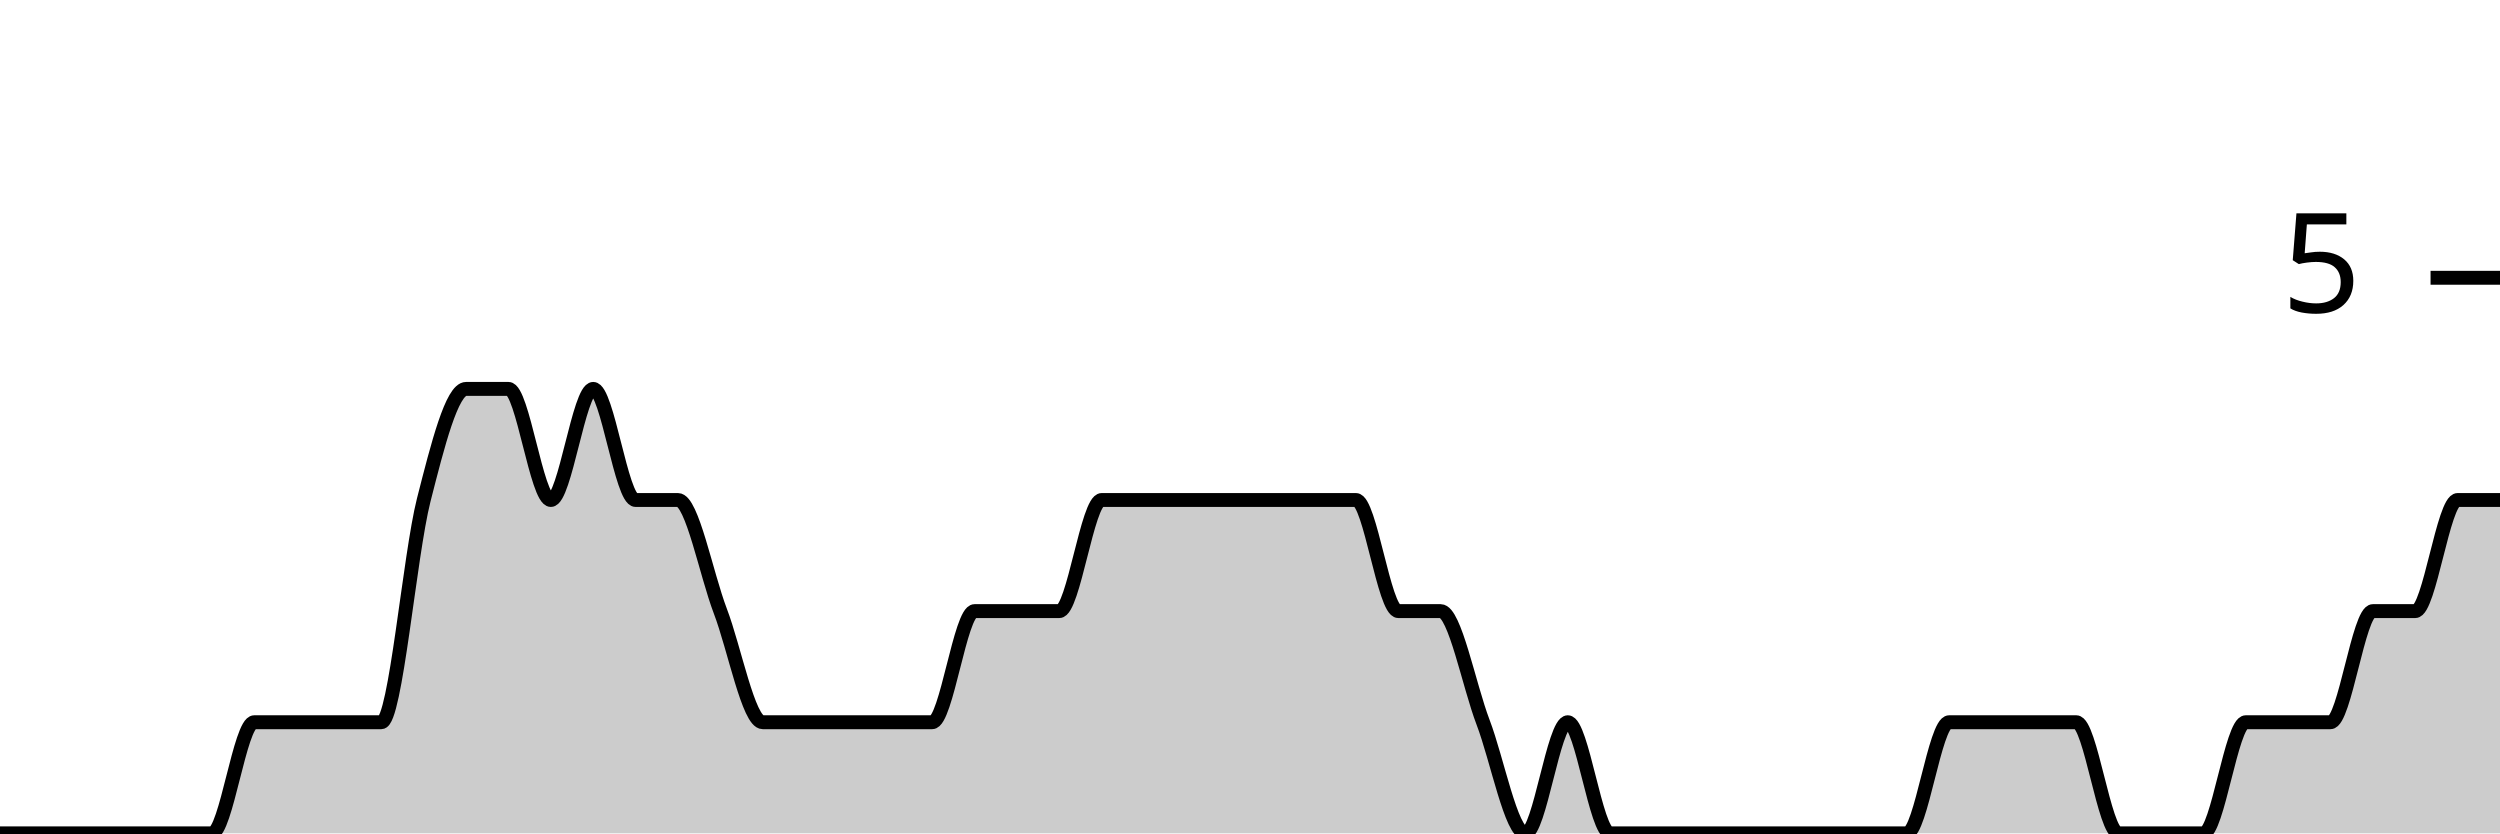
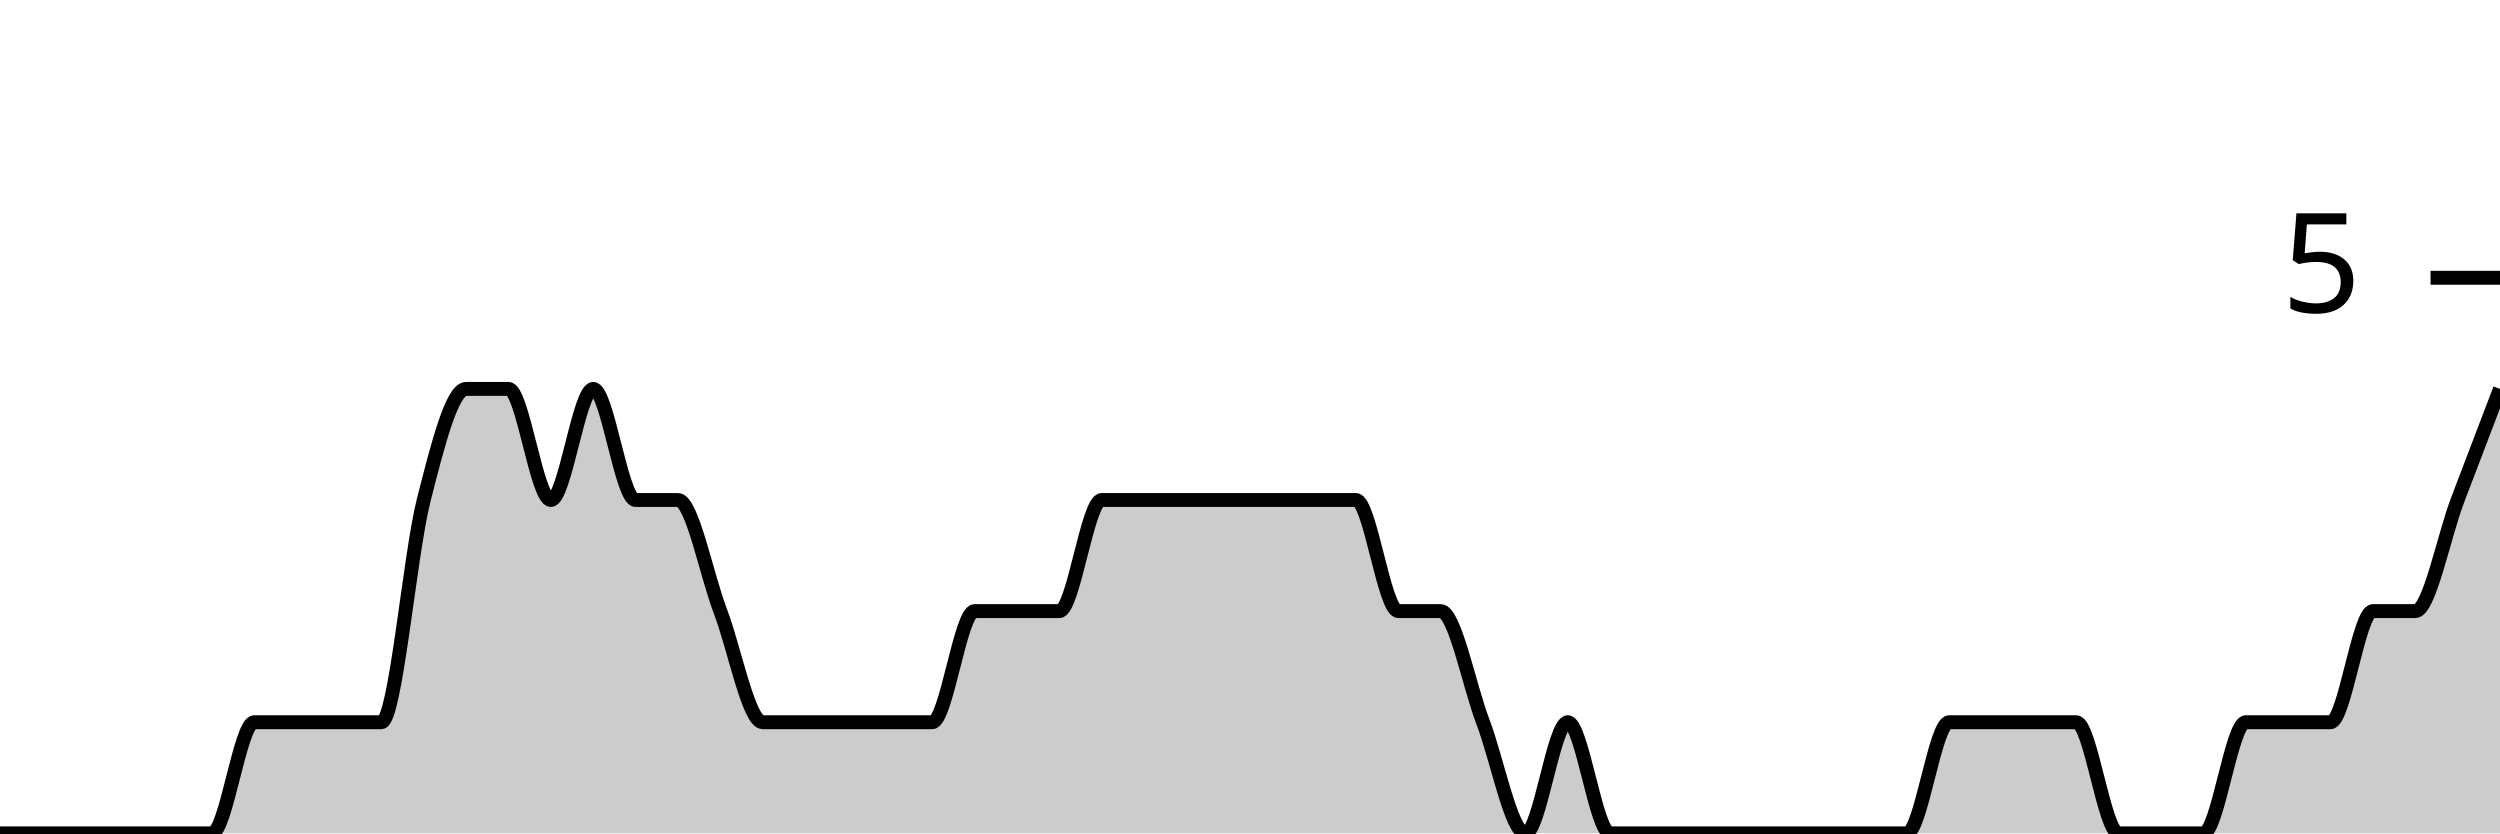
<svg xmlns="http://www.w3.org/2000/svg" viewBox="0 0 180 60">
  <g transform="translate(0,20)">
-     <path class="area" fill="rgba(0, 0, 0, 0.2)" d="M0,40C1.017,40,2.034,40,3.051,40C4.068,40,5.085,40,6.102,40C7.119,40,8.136,40,9.153,40C10.169,40,11.186,40,12.203,40C13.22,40,14.237,40,15.254,40C16.271,40,17.288,32,18.305,32C19.322,32,20.339,32,21.356,32C22.373,32,23.39,32,24.407,32C25.424,32,26.441,32,27.458,32C28.475,32,29.492,20,30.508,16C31.525,12,32.542,8,33.559,8C34.576,8,35.593,8,36.61,8C37.627,8,38.644,16,39.661,16C40.678,16,41.695,8,42.712,8C43.729,8,44.746,16,45.763,16C46.78,16,47.797,16,48.814,16C49.831,16,50.847,21.333,51.864,24C52.881,26.667,53.898,32,54.915,32C55.932,32,56.949,32,57.966,32C58.983,32,60,32,61.017,32C62.034,32,63.051,32,64.068,32C65.085,32,66.102,32,67.119,32C68.136,32,69.153,24,70.169,24C71.186,24,72.203,24,73.22,24C74.237,24,75.254,24,76.271,24C77.288,24,78.305,16,79.322,16C80.339,16,81.356,16,82.373,16C83.39,16,84.407,16,85.424,16C86.441,16,87.458,16,88.475,16C89.492,16,90.508,16,91.525,16C92.542,16,93.559,16,94.576,16C95.593,16,96.61,16,97.627,16C98.644,16,99.661,24,100.678,24C101.695,24,102.712,24,103.729,24C104.746,24,105.763,29.333,106.78,32C107.797,34.667,108.814,40,109.831,40C110.847,40,111.864,32,112.881,32C113.898,32,114.915,40,115.932,40C116.949,40,117.966,40,118.983,40C120,40,121.017,40,122.034,40C123.051,40,124.068,40,125.085,40C126.102,40,127.119,40,128.136,40C129.153,40,130.169,40,131.186,40C132.203,40,133.22,40,134.237,40C135.254,40,136.271,40,137.288,40C138.305,40,139.322,32,140.339,32C141.356,32,142.373,32,143.39,32C144.407,32,145.424,32,146.441,32C147.458,32,148.475,32,149.492,32C150.508,32,151.525,40,152.542,40C153.559,40,154.576,40,155.593,40C156.61,40,157.627,40,158.644,40C159.661,40,160.678,32,161.695,32C162.712,32,163.729,32,164.746,32C165.763,32,166.78,32,167.797,32C168.814,32,169.831,24,170.847,24C171.864,24,172.881,24,173.898,24C174.915,24,175.932,16,176.949,16C177.966,16,178.983,16,180,16L180,40C178.983,40,177.966,40,176.949,40C175.932,40,174.915,40,173.898,40C172.881,40,171.864,40,170.847,40C169.831,40,168.814,40,167.797,40C166.78,40,165.763,40,164.746,40C163.729,40,162.712,40,161.695,40C160.678,40,159.661,40,158.644,40C157.627,40,156.61,40,155.593,40C154.576,40,153.559,40,152.542,40C151.525,40,150.508,40,149.492,40C148.475,40,147.458,40,146.441,40C145.424,40,144.407,40,143.39,40C142.373,40,141.356,40,140.339,40C139.322,40,138.305,40,137.288,40C136.271,40,135.254,40,134.237,40C133.22,40,132.203,40,131.186,40C130.169,40,129.153,40,128.136,40C127.119,40,126.102,40,125.085,40C124.068,40,123.051,40,122.034,40C121.017,40,120,40,118.983,40C117.966,40,116.949,40,115.932,40C114.915,40,113.898,40,112.881,40C111.864,40,110.847,40,109.831,40C108.814,40,107.797,40,106.78,40C105.763,40,104.746,40,103.729,40C102.712,40,101.695,40,100.678,40C99.661,40,98.644,40,97.627,40C96.61,40,95.593,40,94.576,40C93.559,40,92.542,40,91.525,40C90.508,40,89.492,40,88.475,40C87.458,40,86.441,40,85.424,40C84.407,40,83.39,40,82.373,40C81.356,40,80.339,40,79.322,40C78.305,40,77.288,40,76.271,40C75.254,40,74.237,40,73.22,40C72.203,40,71.186,40,70.169,40C69.153,40,68.136,40,67.119,40C66.102,40,65.085,40,64.068,40C63.051,40,62.034,40,61.017,40C60,40,58.983,40,57.966,40C56.949,40,55.932,40,54.915,40C53.898,40,52.881,40,51.864,40C50.847,40,49.831,40,48.814,40C47.797,40,46.78,40,45.763,40C44.746,40,43.729,40,42.712,40C41.695,40,40.678,40,39.661,40C38.644,40,37.627,40,36.61,40C35.593,40,34.576,40,33.559,40C32.542,40,31.525,40,30.508,40C29.492,40,28.475,40,27.458,40C26.441,40,25.424,40,24.407,40C23.39,40,22.373,40,21.356,40C20.339,40,19.322,40,18.305,40C17.288,40,16.271,40,15.254,40C14.237,40,13.22,40,12.203,40C11.186,40,10.169,40,9.153,40C8.136,40,7.119,40,6.102,40C5.085,40,4.068,40,3.051,40C2.034,40,1.017,40,0,40Z" />
-     <path class="line" stroke="black" fill="none" d="M0,40C1.017,40,2.034,40,3.051,40C4.068,40,5.085,40,6.102,40C7.119,40,8.136,40,9.153,40C10.169,40,11.186,40,12.203,40C13.22,40,14.237,40,15.254,40C16.271,40,17.288,32,18.305,32C19.322,32,20.339,32,21.356,32C22.373,32,23.39,32,24.407,32C25.424,32,26.441,32,27.458,32C28.475,32,29.492,20,30.508,16C31.525,12,32.542,8,33.559,8C34.576,8,35.593,8,36.61,8C37.627,8,38.644,16,39.661,16C40.678,16,41.695,8,42.712,8C43.729,8,44.746,16,45.763,16C46.78,16,47.797,16,48.814,16C49.831,16,50.847,21.333,51.864,24C52.881,26.667,53.898,32,54.915,32C55.932,32,56.949,32,57.966,32C58.983,32,60,32,61.017,32C62.034,32,63.051,32,64.068,32C65.085,32,66.102,32,67.119,32C68.136,32,69.153,24,70.169,24C71.186,24,72.203,24,73.22,24C74.237,24,75.254,24,76.271,24C77.288,24,78.305,16,79.322,16C80.339,16,81.356,16,82.373,16C83.39,16,84.407,16,85.424,16C86.441,16,87.458,16,88.475,16C89.492,16,90.508,16,91.525,16C92.542,16,93.559,16,94.576,16C95.593,16,96.61,16,97.627,16C98.644,16,99.661,24,100.678,24C101.695,24,102.712,24,103.729,24C104.746,24,105.763,29.333,106.78,32C107.797,34.667,108.814,40,109.831,40C110.847,40,111.864,32,112.881,32C113.898,32,114.915,40,115.932,40C116.949,40,117.966,40,118.983,40C120,40,121.017,40,122.034,40C123.051,40,124.068,40,125.085,40C126.102,40,127.119,40,128.136,40C129.153,40,130.169,40,131.186,40C132.203,40,133.22,40,134.237,40C135.254,40,136.271,40,137.288,40C138.305,40,139.322,32,140.339,32C141.356,32,142.373,32,143.39,32C144.407,32,145.424,32,146.441,32C147.458,32,148.475,32,149.492,32C150.508,32,151.525,40,152.542,40C153.559,40,154.576,40,155.593,40C156.61,40,157.627,40,158.644,40C159.661,40,160.678,32,161.695,32C162.712,32,163.729,32,164.746,32C165.763,32,166.78,32,167.797,32C168.814,32,169.831,24,170.847,24C171.864,24,172.881,24,173.898,24C174.915,24,175.932,16,176.949,16C177.966,16,178.983,16,180,16" />
+     <path class="area" fill="rgba(0, 0, 0, 0.2)" d="M0,40C1.017,40,2.034,40,3.051,40C4.068,40,5.085,40,6.102,40C7.119,40,8.136,40,9.153,40C10.169,40,11.186,40,12.203,40C13.22,40,14.237,40,15.254,40C16.271,40,17.288,32,18.305,32C19.322,32,20.339,32,21.356,32C22.373,32,23.39,32,24.407,32C25.424,32,26.441,32,27.458,32C28.475,32,29.492,20,30.508,16C31.525,12,32.542,8,33.559,8C34.576,8,35.593,8,36.61,8C37.627,8,38.644,16,39.661,16C40.678,16,41.695,8,42.712,8C43.729,8,44.746,16,45.763,16C46.78,16,47.797,16,48.814,16C49.831,16,50.847,21.333,51.864,24C52.881,26.667,53.898,32,54.915,32C55.932,32,56.949,32,57.966,32C58.983,32,60,32,61.017,32C62.034,32,63.051,32,64.068,32C65.085,32,66.102,32,67.119,32C68.136,32,69.153,24,70.169,24C71.186,24,72.203,24,73.22,24C74.237,24,75.254,24,76.271,24C77.288,24,78.305,16,79.322,16C80.339,16,81.356,16,82.373,16C83.39,16,84.407,16,85.424,16C86.441,16,87.458,16,88.475,16C89.492,16,90.508,16,91.525,16C92.542,16,93.559,16,94.576,16C95.593,16,96.61,16,97.627,16C98.644,16,99.661,24,100.678,24C101.695,24,102.712,24,103.729,24C104.746,24,105.763,29.333,106.78,32C107.797,34.667,108.814,40,109.831,40C110.847,40,111.864,32,112.881,32C113.898,32,114.915,40,115.932,40C116.949,40,117.966,40,118.983,40C120,40,121.017,40,122.034,40C123.051,40,124.068,40,125.085,40C126.102,40,127.119,40,128.136,40C129.153,40,130.169,40,131.186,40C132.203,40,133.22,40,134.237,40C135.254,40,136.271,40,137.288,40C138.305,40,139.322,32,140.339,32C141.356,32,142.373,32,143.39,32C144.407,32,145.424,32,146.441,32C147.458,32,148.475,32,149.492,32C150.508,32,151.525,40,152.542,40C153.559,40,154.576,40,155.593,40C156.61,40,157.627,40,158.644,40C159.661,40,160.678,32,161.695,32C162.712,32,163.729,32,164.746,32C165.763,32,166.78,32,167.797,32C168.814,32,169.831,24,170.847,24C171.864,24,172.881,24,173.898,24C174.915,24,175.932,18.667,176.949,16C177.966,13.333,178.983,10.667,180,8L180,40C178.983,40,177.966,40,176.949,40C175.932,40,174.915,40,173.898,40C172.881,40,171.864,40,170.847,40C169.831,40,168.814,40,167.797,40C166.78,40,165.763,40,164.746,40C163.729,40,162.712,40,161.695,40C160.678,40,159.661,40,158.644,40C157.627,40,156.61,40,155.593,40C154.576,40,153.559,40,152.542,40C151.525,40,150.508,40,149.492,40C148.475,40,147.458,40,146.441,40C145.424,40,144.407,40,143.39,40C142.373,40,141.356,40,140.339,40C139.322,40,138.305,40,137.288,40C136.271,40,135.254,40,134.237,40C133.22,40,132.203,40,131.186,40C130.169,40,129.153,40,128.136,40C127.119,40,126.102,40,125.085,40C124.068,40,123.051,40,122.034,40C121.017,40,120,40,118.983,40C117.966,40,116.949,40,115.932,40C114.915,40,113.898,40,112.881,40C111.864,40,110.847,40,109.831,40C108.814,40,107.797,40,106.78,40C105.763,40,104.746,40,103.729,40C102.712,40,101.695,40,100.678,40C99.661,40,98.644,40,97.627,40C96.61,40,95.593,40,94.576,40C93.559,40,92.542,40,91.525,40C90.508,40,89.492,40,88.475,40C87.458,40,86.441,40,85.424,40C84.407,40,83.39,40,82.373,40C81.356,40,80.339,40,79.322,40C78.305,40,77.288,40,76.271,40C75.254,40,74.237,40,73.22,40C72.203,40,71.186,40,70.169,40C69.153,40,68.136,40,67.119,40C66.102,40,65.085,40,64.068,40C63.051,40,62.034,40,61.017,40C60,40,58.983,40,57.966,40C56.949,40,55.932,40,54.915,40C53.898,40,52.881,40,51.864,40C50.847,40,49.831,40,48.814,40C47.797,40,46.78,40,45.763,40C44.746,40,43.729,40,42.712,40C41.695,40,40.678,40,39.661,40C38.644,40,37.627,40,36.61,40C35.593,40,34.576,40,33.559,40C32.542,40,31.525,40,30.508,40C29.492,40,28.475,40,27.458,40C26.441,40,25.424,40,24.407,40C23.39,40,22.373,40,21.356,40C20.339,40,19.322,40,18.305,40C17.288,40,16.271,40,15.254,40C14.237,40,13.22,40,12.203,40C11.186,40,10.169,40,9.153,40C8.136,40,7.119,40,6.102,40C5.085,40,4.068,40,3.051,40C2.034,40,1.017,40,0,40Z" />
+     <path class="line" stroke="black" fill="none" d="M0,40C1.017,40,2.034,40,3.051,40C4.068,40,5.085,40,6.102,40C7.119,40,8.136,40,9.153,40C10.169,40,11.186,40,12.203,40C13.22,40,14.237,40,15.254,40C16.271,40,17.288,32,18.305,32C19.322,32,20.339,32,21.356,32C22.373,32,23.39,32,24.407,32C25.424,32,26.441,32,27.458,32C28.475,32,29.492,20,30.508,16C31.525,12,32.542,8,33.559,8C34.576,8,35.593,8,36.61,8C37.627,8,38.644,16,39.661,16C40.678,16,41.695,8,42.712,8C43.729,8,44.746,16,45.763,16C46.78,16,47.797,16,48.814,16C49.831,16,50.847,21.333,51.864,24C52.881,26.667,53.898,32,54.915,32C55.932,32,56.949,32,57.966,32C58.983,32,60,32,61.017,32C62.034,32,63.051,32,64.068,32C65.085,32,66.102,32,67.119,32C68.136,32,69.153,24,70.169,24C71.186,24,72.203,24,73.22,24C74.237,24,75.254,24,76.271,24C77.288,24,78.305,16,79.322,16C80.339,16,81.356,16,82.373,16C83.39,16,84.407,16,85.424,16C86.441,16,87.458,16,88.475,16C89.492,16,90.508,16,91.525,16C92.542,16,93.559,16,94.576,16C95.593,16,96.61,16,97.627,16C98.644,16,99.661,24,100.678,24C101.695,24,102.712,24,103.729,24C104.746,24,105.763,29.333,106.78,32C107.797,34.667,108.814,40,109.831,40C110.847,40,111.864,32,112.881,32C113.898,32,114.915,40,115.932,40C116.949,40,117.966,40,118.983,40C120,40,121.017,40,122.034,40C123.051,40,124.068,40,125.085,40C126.102,40,127.119,40,128.136,40C129.153,40,130.169,40,131.186,40C132.203,40,133.22,40,134.237,40C135.254,40,136.271,40,137.288,40C138.305,40,139.322,32,140.339,32C141.356,32,142.373,32,143.39,32C144.407,32,145.424,32,146.441,32C147.458,32,148.475,32,149.492,32C150.508,32,151.525,40,152.542,40C153.559,40,154.576,40,155.593,40C156.61,40,157.627,40,158.644,40C159.661,40,160.678,32,161.695,32C162.712,32,163.729,32,164.746,32C165.763,32,166.78,32,167.797,32C168.814,32,169.831,24,170.847,24C171.864,24,172.881,24,173.898,24C174.915,24,175.932,18.667,176.949,16C177.966,13.333,178.983,10.667,180,8" />
    <path class="axis-ceiling" stroke-width="1" stroke="black" fill="none" d="M175,0L180,0" />
    <text class="axis-ceiling-label" font-family="sans-serif" text-anchor="end" font-size="10px" x="170" y="2.5">5</text>
  </g>
</svg>
